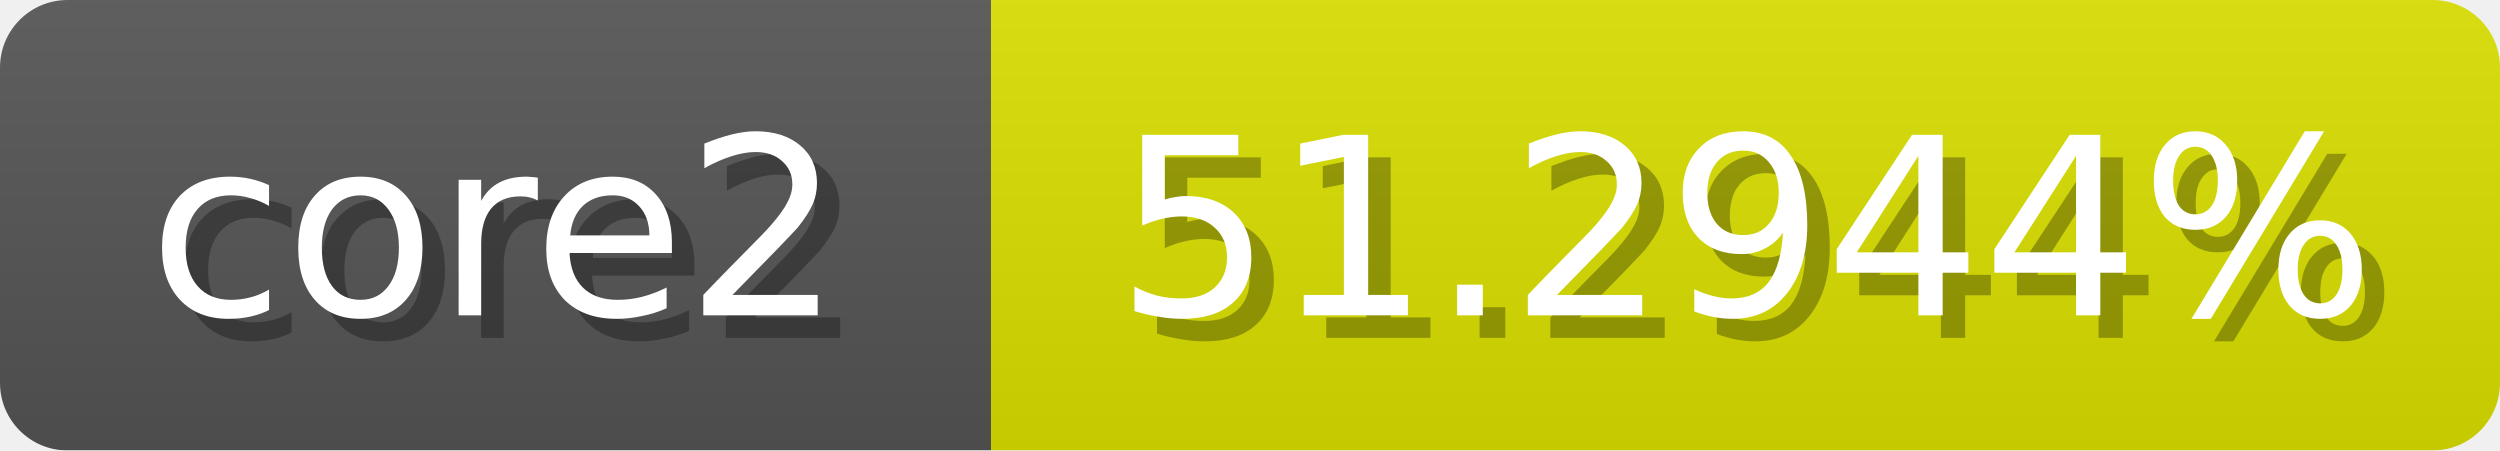
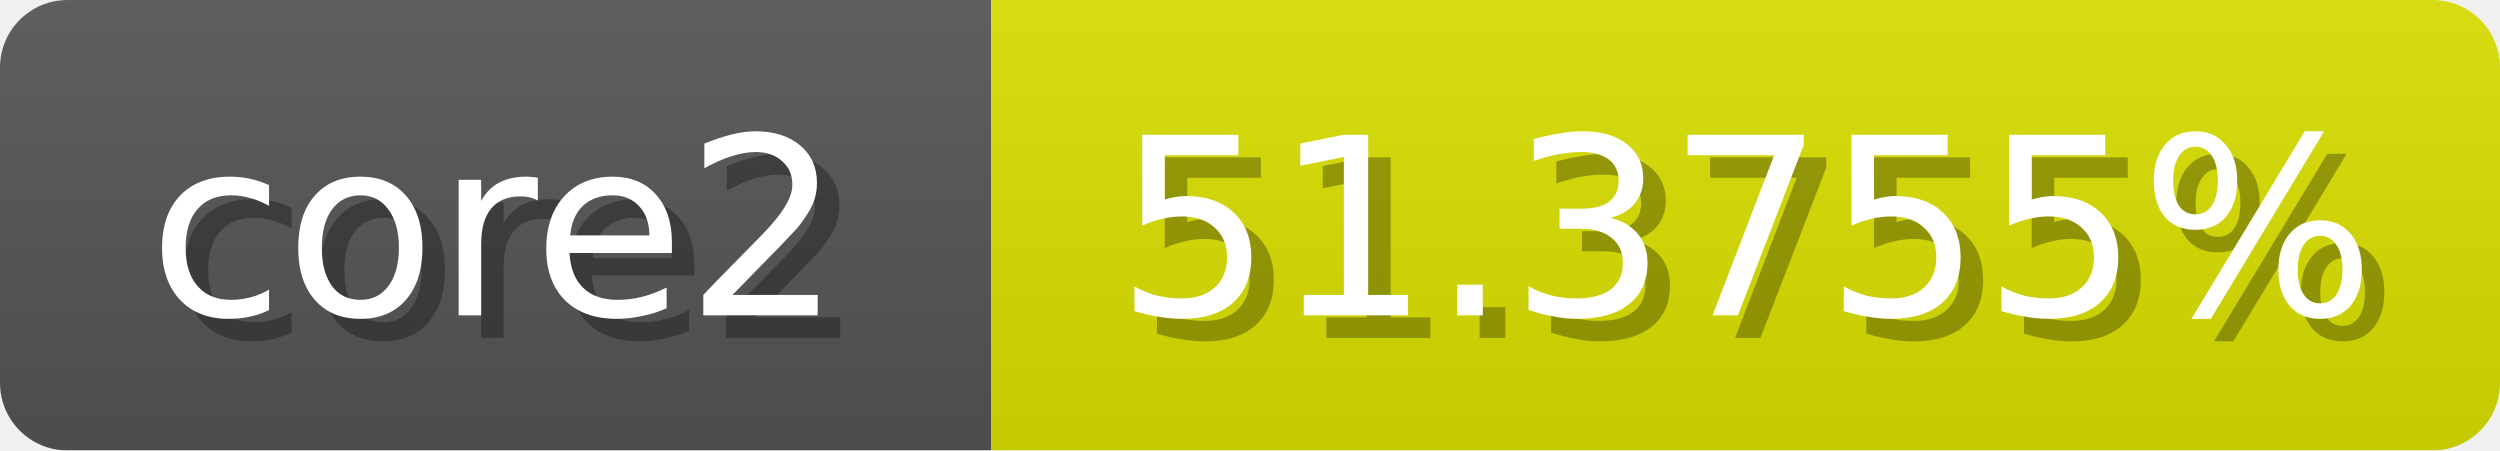
<svg xmlns="http://www.w3.org/2000/svg" width="111" height="20">
  <linearGradient id="b" x2="0" y2="100%">
    <stop offset="0" stop-color="#bbb" stop-opacity=".1" />
    <stop offset="1" stop-opacity=".1" />
  </linearGradient>
  <mask id="anybadge_1">
    <rect width="111" height="20" rx="3" fill="#fff" />
  </mask>
  <g mask="url(#anybadge_1)">
    <path fill="#555" d="M0 0h44v20H0z" />
    <path fill="#dae000" d="M44 0h67v20H44z" />
    <path fill="url(#b)" d="M0 0h111v20H0z" />
  </g>
  <g fill="#fff" text-anchor="middle" font-family="DejaVu Sans,Verdana,Geneva,sans-serif" font-size="11">
    <text x="23.0" y="15" fill="#010101" fill-opacity=".3">core2</text>
    <text x="22.0" y="14">core2</text>
  </g>
  <g fill="#fff" text-anchor="middle" font-family="DejaVu Sans,Verdana,Geneva,sans-serif" font-size="11">
-     <text x="78.5" y="15" fill="#010101" fill-opacity=".3">51.2944%</text>
-     <text x="77.5" y="14">51.2944%</text>
+     <text x="78.5" y="15" fill="#010101" fill-opacity=".3">51.3755%</text>
+     <text x="77.5" y="14">51.3755%</text>
  </g>
</svg>
